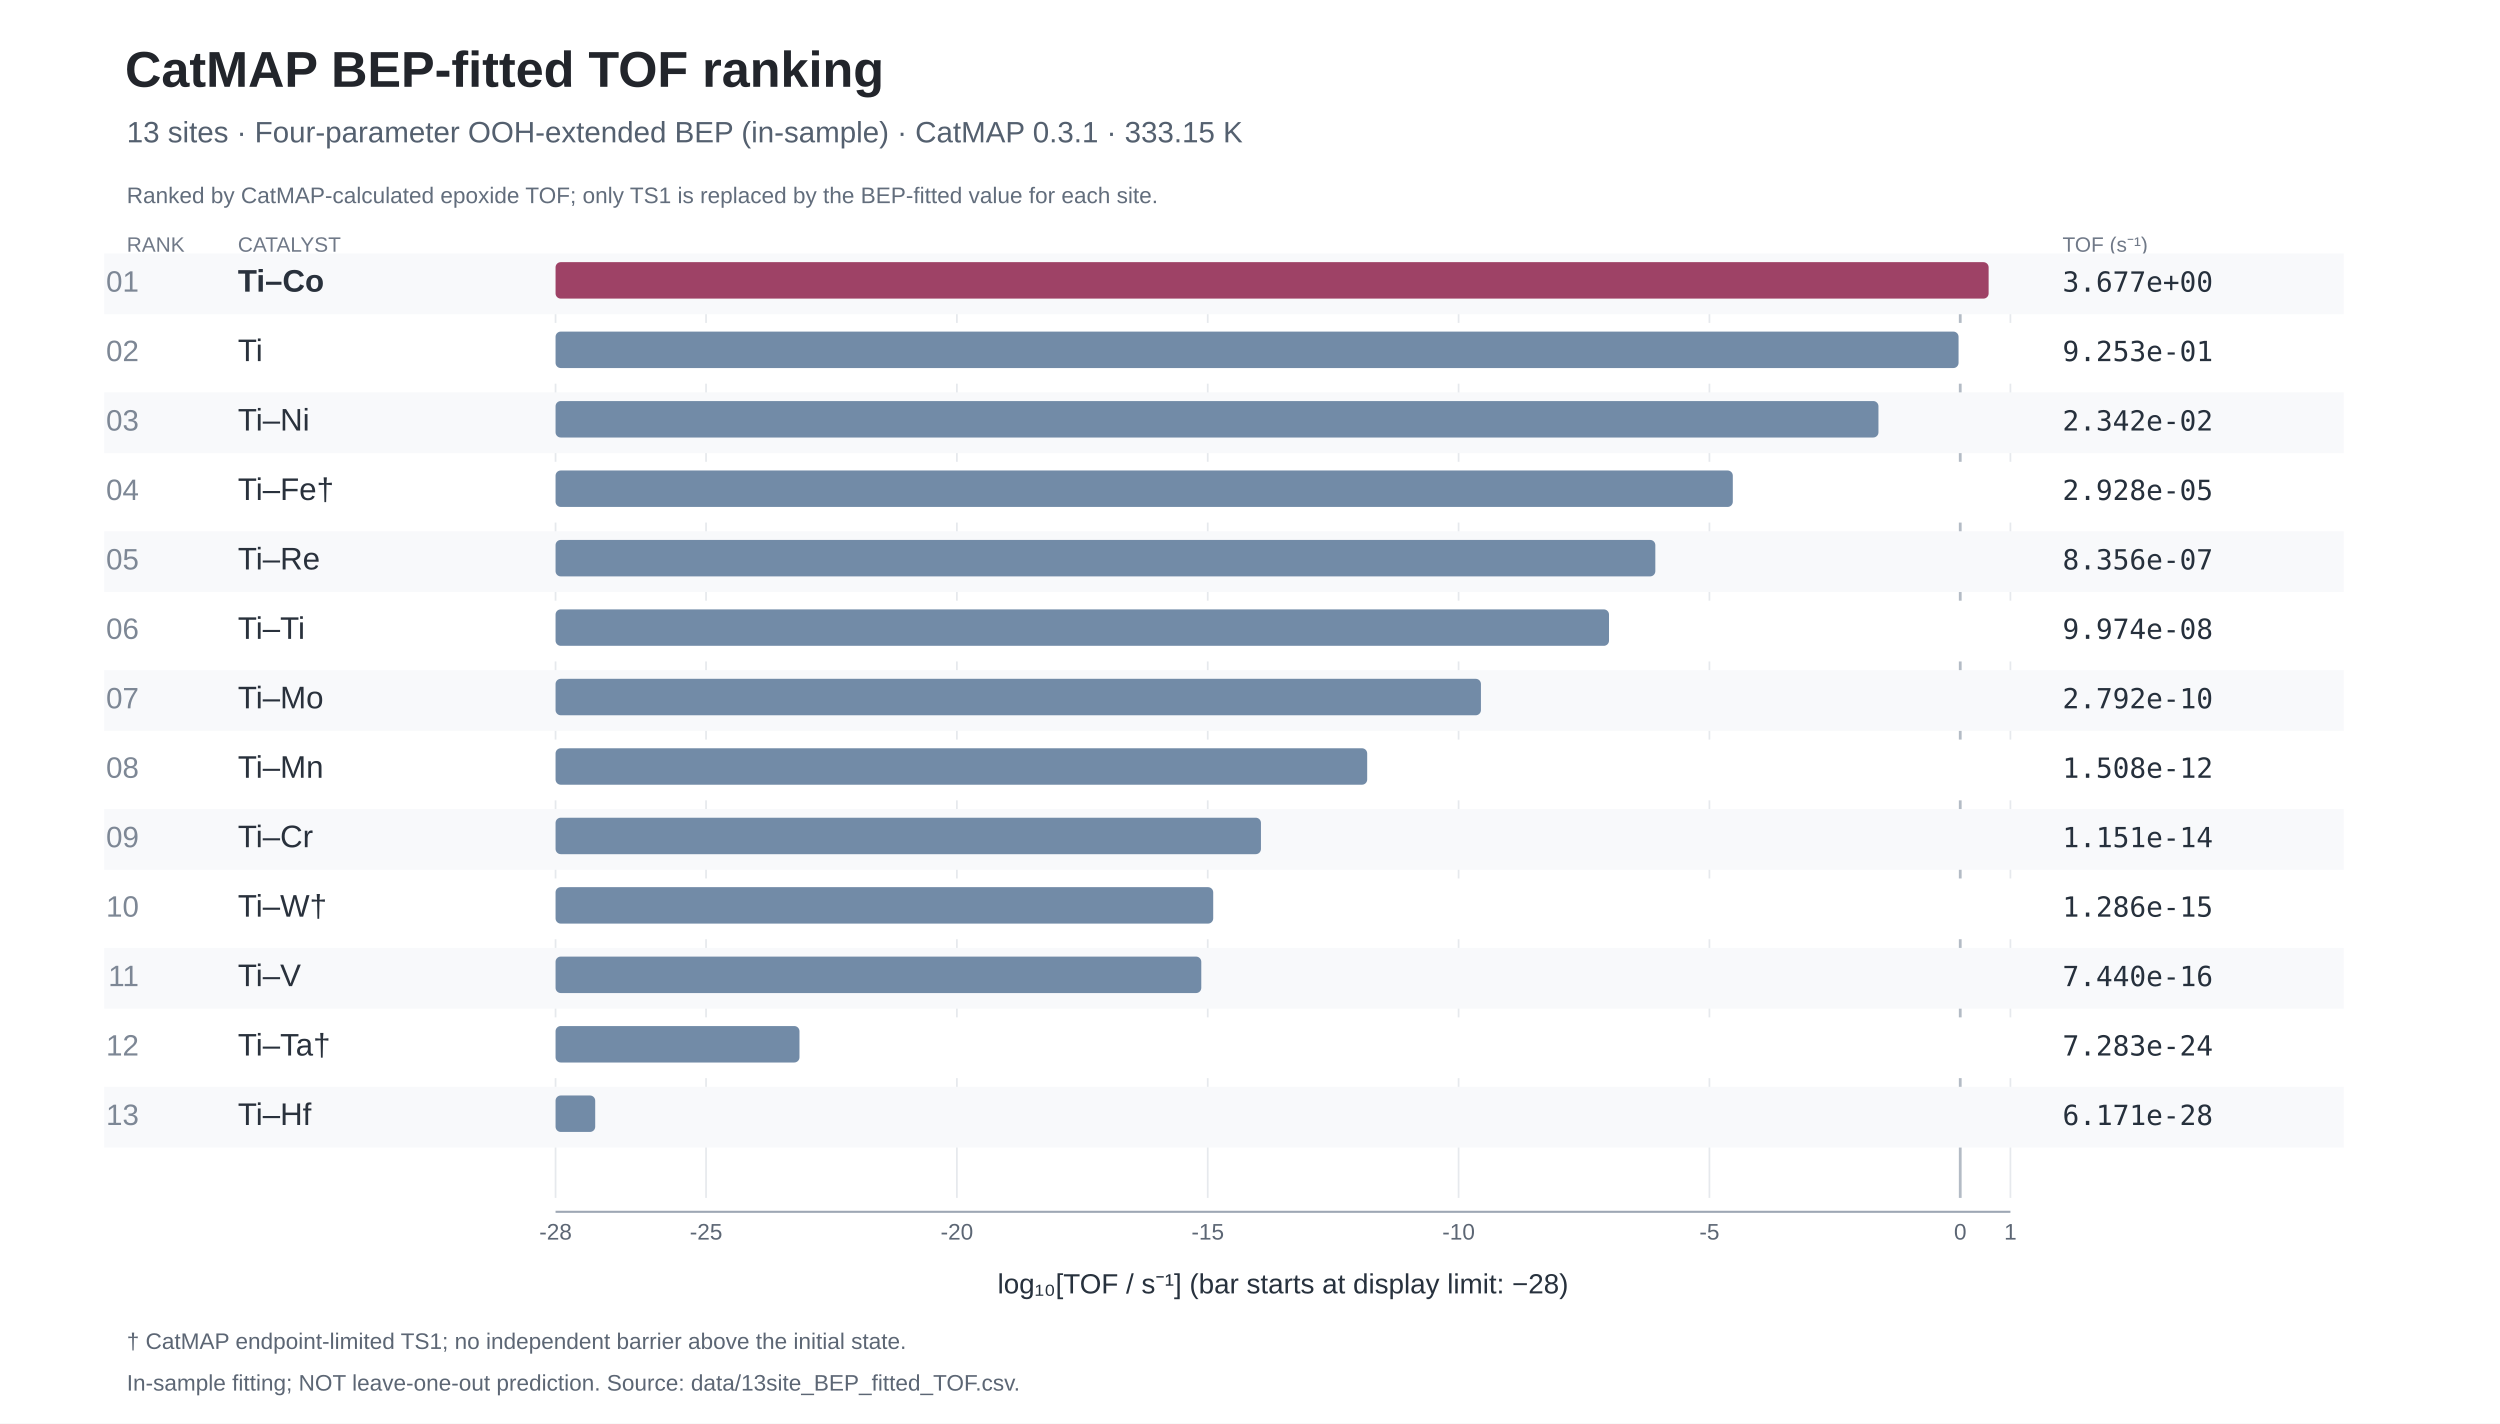
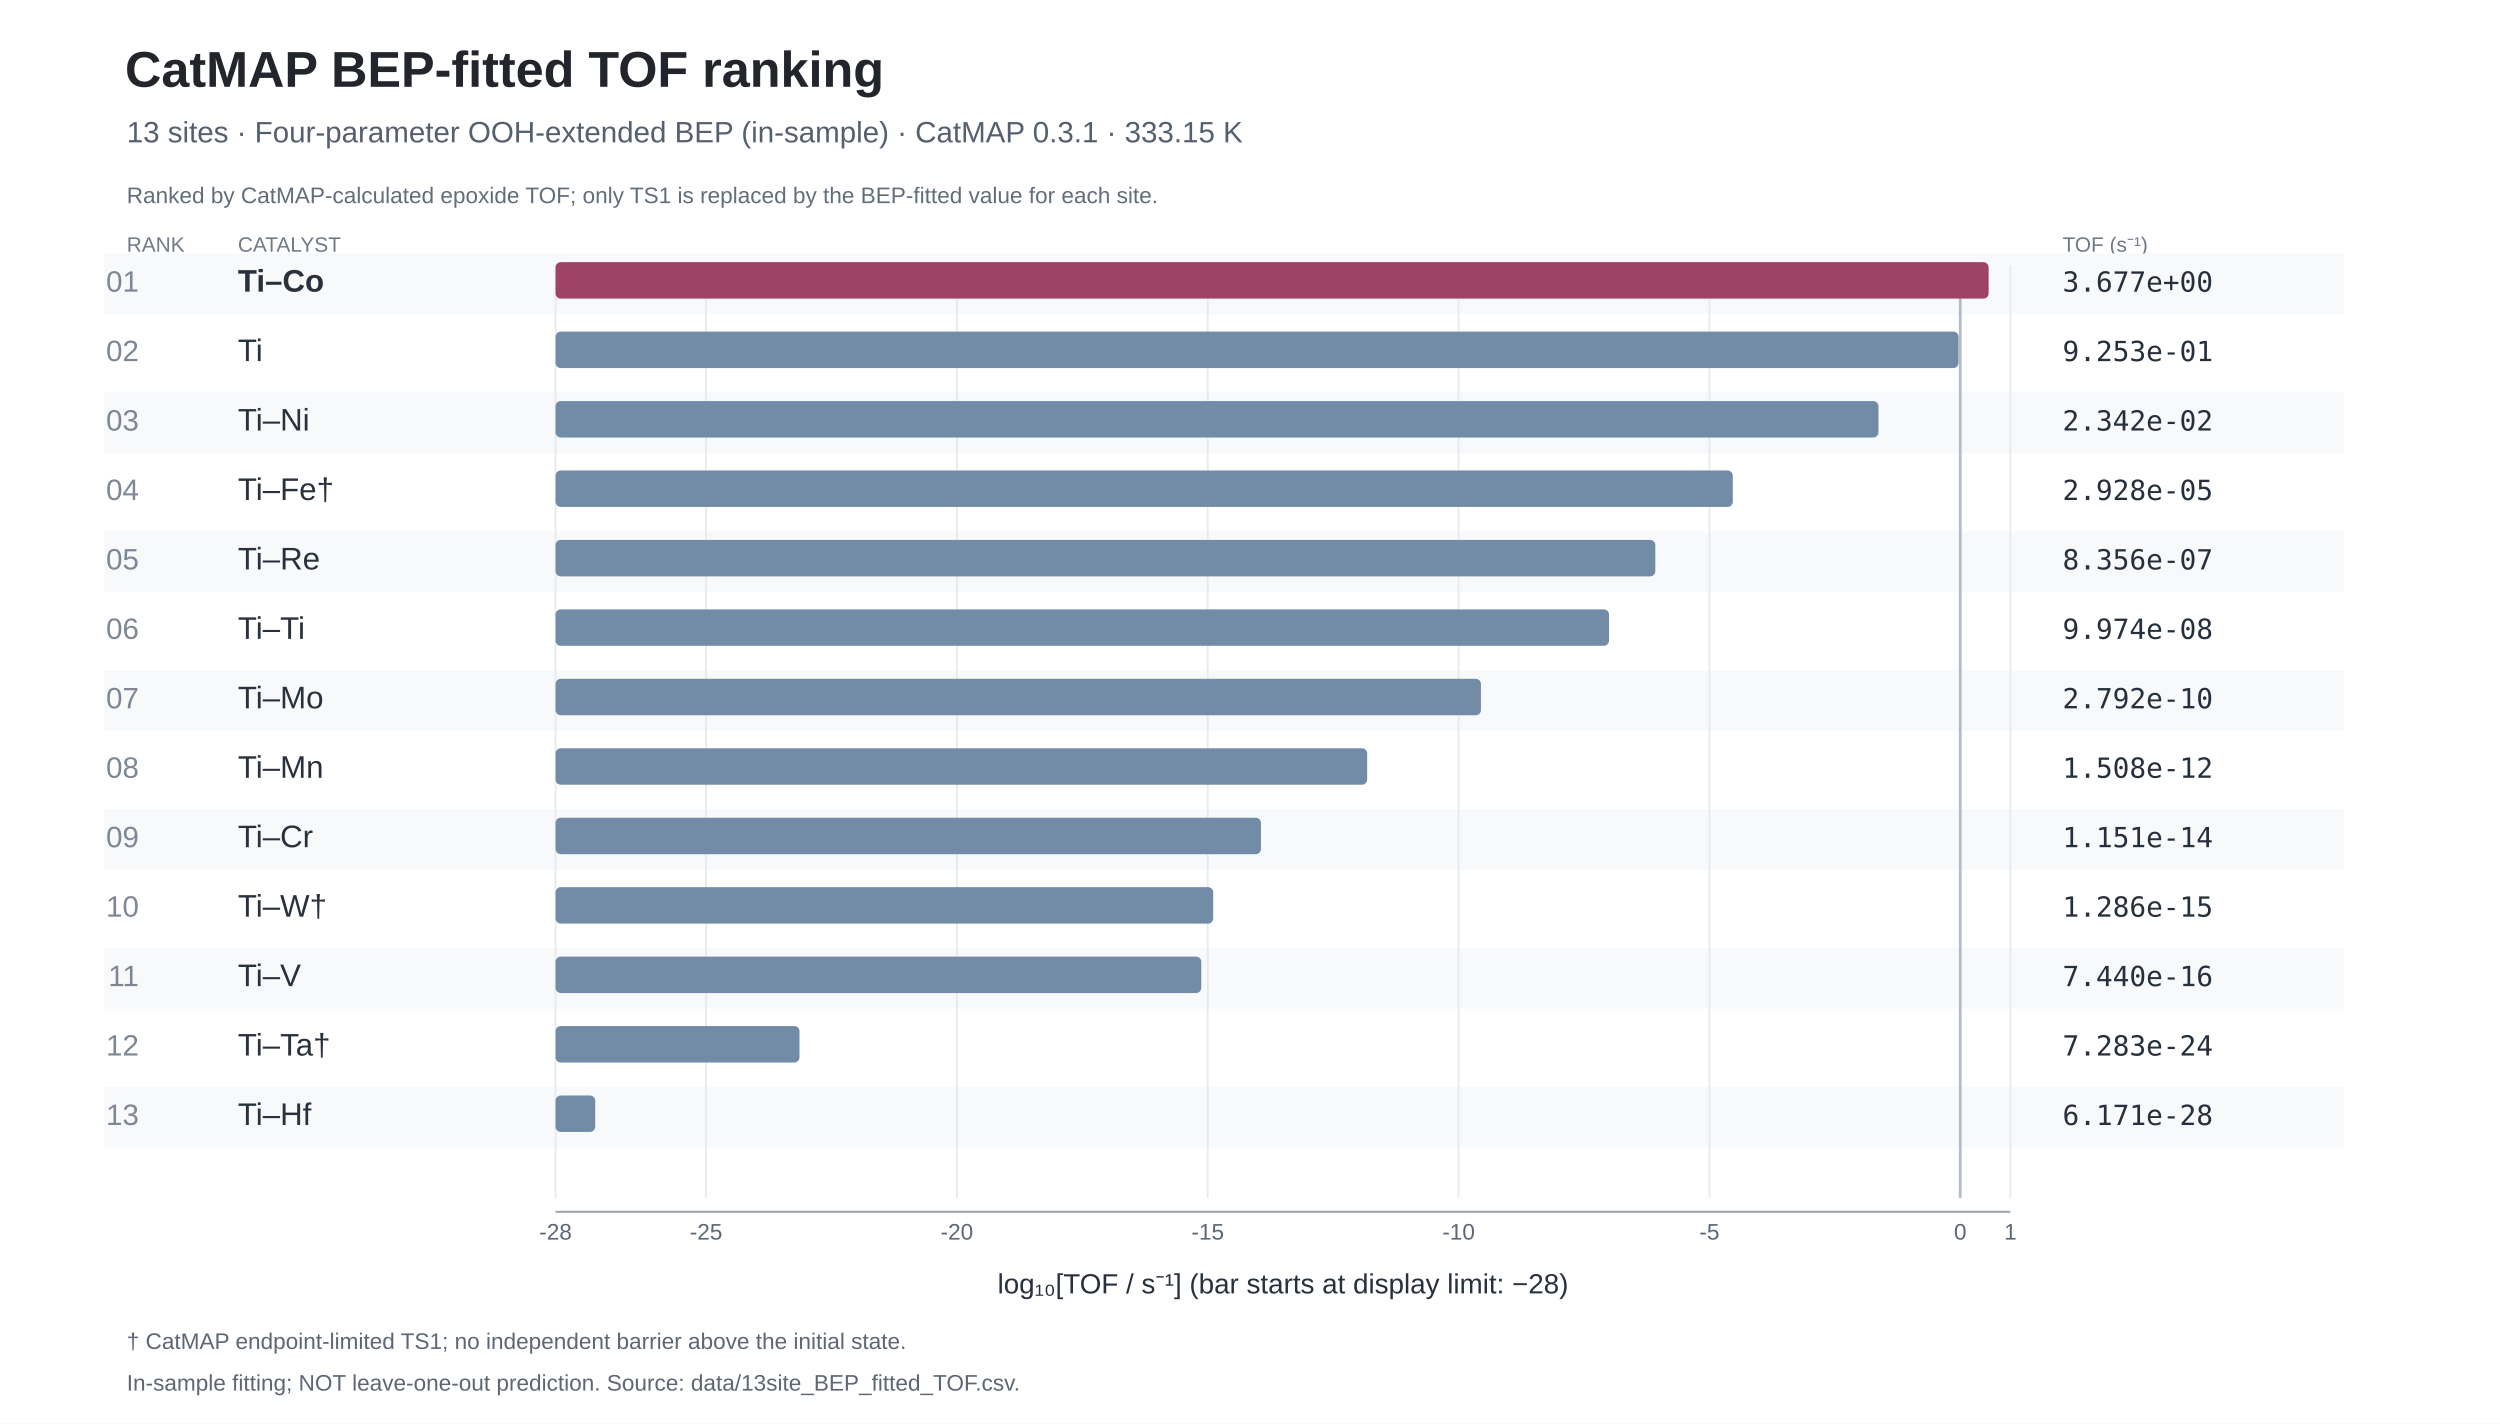
<svg xmlns="http://www.w3.org/2000/svg" width="1440" height="820" viewBox="0 0 1440 820" role="img" aria-label="CatMAP 13-site BEP-fitted turnover frequency ranking">
  <rect width="1440" height="820" fill="#fff" />
  <text x="72" y="50" font-family="Arial, Helvetica, sans-serif" font-weight="700" font-size="29" fill="#22252B">CatMAP BEP-fitted TOF ranking</text>
  <text x="73" y="82" font-family="Arial, Helvetica, sans-serif" font-size="17" fill="#54606F">13 sites  ·  Four-parameter OOH-extended BEP (in-sample)  ·  CatMAP 0.3.1  ·  333.15 K</text>
  <text x="73" y="117" font-family="Arial, Helvetica, sans-serif" font-size="13" fill="#626D7C">Ranked by CatMAP-calculated epoxide TOF; only TS1 is replaced by the BEP-fitted value for each site.</text>
  <text x="73" y="145" font-family="Arial, Helvetica, sans-serif" font-size="12" fill="#707988">RANK</text>
  <text x="137" y="145" font-family="Arial, Helvetica, sans-serif" font-size="12" fill="#707988">CATALYST</text>
  <text x="1188" y="145" font-family="Arial, Helvetica, sans-serif" font-size="12" fill="#707988">TOF (s⁻¹)</text>
+   <rect x="60" y="146" width="1290" height="35" fill="#F8F9FB" />
+   <rect x="60" y="186" width="1290" height="35" fill="#FFFFFF" />
+   <rect x="60" y="226" width="1290" height="35" fill="#F8F9FB" />
+   <rect x="60" y="266" width="1290" height="35" fill="#FFFFFF" />
+   <rect x="60" y="306" width="1290" height="35" fill="#F8F9FB" />
+   <rect x="60" y="346" width="1290" height="35" fill="#FFFFFF" />
+   <rect x="60" y="386" width="1290" height="35" fill="#F8F9FB" />
+   <rect x="60" y="426" width="1290" height="35" fill="#FFFFFF" />
+   <rect x="60" y="466" width="1290" height="35" fill="#F8F9FB" />
+   <rect x="60" y="506" width="1290" height="35" fill="#FFFFFF" />
+   <rect x="60" y="546" width="1290" height="35" fill="#F8F9FB" />
+   <rect x="60" y="586" width="1290" height="35" fill="#FFFFFF" />
+   <rect x="60" y="626" width="1290" height="35" fill="#F8F9FB" />
  <line x1="320.00" y1="153" x2="320.00" y2="690" stroke="#E6E9ED" stroke-width="1" />
  <text x="320.00" y="714" text-anchor="middle" font-family="Arial, Helvetica, sans-serif" font-size="13" fill="#5C6674">-28</text>
  <line x1="406.69" y1="153" x2="406.69" y2="690" stroke="#E6E9ED" stroke-width="1" />
  <text x="406.69" y="714" text-anchor="middle" font-family="Arial, Helvetica, sans-serif" font-size="13" fill="#5C6674">-25</text>
  <line x1="551.17" y1="153" x2="551.17" y2="690" stroke="#E6E9ED" stroke-width="1" />
  <text x="551.17" y="714" text-anchor="middle" font-family="Arial, Helvetica, sans-serif" font-size="13" fill="#5C6674">-20</text>
  <line x1="695.66" y1="153" x2="695.66" y2="690" stroke="#E6E9ED" stroke-width="1" />
  <text x="695.66" y="714" text-anchor="middle" font-family="Arial, Helvetica, sans-serif" font-size="13" fill="#5C6674">-15</text>
  <line x1="840.14" y1="153" x2="840.14" y2="690" stroke="#E6E9ED" stroke-width="1" />
  <text x="840.14" y="714" text-anchor="middle" font-family="Arial, Helvetica, sans-serif" font-size="13" fill="#5C6674">-10</text>
  <line x1="984.62" y1="153" x2="984.62" y2="690" stroke="#E6E9ED" stroke-width="1" />
  <text x="984.62" y="714" text-anchor="middle" font-family="Arial, Helvetica, sans-serif" font-size="13" fill="#5C6674">-5</text>
  <line x1="1129.10" y1="153" x2="1129.10" y2="690" stroke="#B3BBC5" stroke-width="1.6" />
  <text x="1129.10" y="714" text-anchor="middle" font-family="Arial, Helvetica, sans-serif" font-size="13" fill="#5C6674">0</text>
  <line x1="1158.00" y1="153" x2="1158.00" y2="690" stroke="#E6E9ED" stroke-width="1" />
  <text x="1158.00" y="714" text-anchor="middle" font-family="Arial, Helvetica, sans-serif" font-size="13" fill="#5C6674">1</text>
-   <rect x="60" y="146" width="1290" height="35" fill="#F8F9FB" />
  <text x="80" y="168" text-anchor="end" font-family="Arial, Helvetica, sans-serif" font-size="17" fill="#7D8795">01</text>
  <text x="137" y="168" font-family="Arial, Helvetica, sans-serif" font-weight="700" font-size="18" fill="#29313C">Ti–Co</text>
  <rect x="320" y="151" width="825.45" height="21" rx="3" fill="#9E4266" />
  <text x="1188" y="168" font-family="Consolas, Menlo, monospace" font-size="16" fill="#26303C">3.677e+00</text>
-   <rect x="60" y="186" width="1290" height="35" fill="#FFFFFF" />
  <text x="80" y="208" text-anchor="end" font-family="Arial, Helvetica, sans-serif" font-size="17" fill="#7D8795">02</text>
  <text x="137" y="208" font-family="Arial, Helvetica, sans-serif" font-weight="500" font-size="18" fill="#29313C">Ti</text>
  <rect x="320" y="191" width="808.13" height="21" rx="3" fill="#728BA7" />
  <text x="1188" y="208" font-family="Consolas, Menlo, monospace" font-size="16" fill="#26303C">9.253e-01</text>
-   <rect x="60" y="226" width="1290" height="35" fill="#F8F9FB" />
  <text x="80" y="248" text-anchor="end" font-family="Arial, Helvetica, sans-serif" font-size="17" fill="#7D8795">03</text>
  <text x="137" y="248" font-family="Arial, Helvetica, sans-serif" font-weight="500" font-size="18" fill="#29313C">Ti–Ni</text>
  <rect x="320" y="231" width="761.99" height="21" rx="3" fill="#728BA7" />
  <text x="1188" y="248" font-family="Consolas, Menlo, monospace" font-size="16" fill="#26303C">2.342e-02</text>
-   <rect x="60" y="266" width="1290" height="35" fill="#FFFFFF" />
  <text x="80" y="288" text-anchor="end" font-family="Arial, Helvetica, sans-serif" font-size="17" fill="#7D8795">04</text>
  <text x="137" y="288" font-family="Arial, Helvetica, sans-serif" font-weight="500" font-size="18" fill="#29313C">Ti–Fe†</text>
  <rect x="320" y="271" width="678.10" height="21" rx="3" fill="#728BA7" />
  <text x="1188" y="288" font-family="Consolas, Menlo, monospace" font-size="16" fill="#26303C">2.928e-05</text>
-   <rect x="60" y="306" width="1290" height="35" fill="#F8F9FB" />
  <text x="80" y="328" text-anchor="end" font-family="Arial, Helvetica, sans-serif" font-size="17" fill="#7D8795">05</text>
  <text x="137" y="328" font-family="Arial, Helvetica, sans-serif" font-weight="500" font-size="18" fill="#29313C">Ti–Re</text>
  <rect x="320" y="311" width="633.47" height="21" rx="3" fill="#728BA7" />
  <text x="1188" y="328" font-family="Consolas, Menlo, monospace" font-size="16" fill="#26303C">8.356e-07</text>
-   <rect x="60" y="346" width="1290" height="35" fill="#FFFFFF" />
  <text x="80" y="368" text-anchor="end" font-family="Arial, Helvetica, sans-serif" font-size="17" fill="#7D8795">06</text>
  <text x="137" y="368" font-family="Arial, Helvetica, sans-serif" font-weight="500" font-size="18" fill="#29313C">Ti–Ti</text>
  <rect x="320" y="351" width="606.79" height="21" rx="3" fill="#728BA7" />
  <text x="1188" y="368" font-family="Consolas, Menlo, monospace" font-size="16" fill="#26303C">9.974e-08</text>
-   <rect x="60" y="386" width="1290" height="35" fill="#F8F9FB" />
  <text x="80" y="408" text-anchor="end" font-family="Arial, Helvetica, sans-serif" font-size="17" fill="#7D8795">07</text>
  <text x="137" y="408" font-family="Arial, Helvetica, sans-serif" font-weight="500" font-size="18" fill="#29313C">Ti–Mo</text>
  <rect x="320" y="391" width="533.02" height="21" rx="3" fill="#728BA7" />
  <text x="1188" y="408" font-family="Consolas, Menlo, monospace" font-size="16" fill="#26303C">2.792e-10</text>
-   <rect x="60" y="426" width="1290" height="35" fill="#FFFFFF" />
  <text x="80" y="448" text-anchor="end" font-family="Arial, Helvetica, sans-serif" font-size="17" fill="#7D8795">08</text>
  <text x="137" y="448" font-family="Arial, Helvetica, sans-serif" font-weight="500" font-size="18" fill="#29313C">Ti–Mn</text>
  <rect x="320" y="431" width="467.50" height="21" rx="3" fill="#728BA7" />
  <text x="1188" y="448" font-family="Consolas, Menlo, monospace" font-size="16" fill="#26303C">1.508e-12</text>
-   <rect x="60" y="466" width="1290" height="35" fill="#F8F9FB" />
  <text x="80" y="488" text-anchor="end" font-family="Arial, Helvetica, sans-serif" font-size="17" fill="#7D8795">09</text>
  <text x="137" y="488" font-family="Arial, Helvetica, sans-serif" font-weight="500" font-size="18" fill="#29313C">Ti–Cr</text>
  <rect x="320" y="471" width="406.31" height="21" rx="3" fill="#728BA7" />
  <text x="1188" y="488" font-family="Consolas, Menlo, monospace" font-size="16" fill="#26303C">1.151e-14</text>
-   <rect x="60" y="506" width="1290" height="35" fill="#FFFFFF" />
  <text x="80" y="528" text-anchor="end" font-family="Arial, Helvetica, sans-serif" font-size="17" fill="#7D8795">10</text>
  <text x="137" y="528" font-family="Arial, Helvetica, sans-serif" font-weight="500" font-size="18" fill="#29313C">Ti–W†</text>
  <rect x="320" y="511" width="378.81" height="21" rx="3" fill="#728BA7" />
  <text x="1188" y="528" font-family="Consolas, Menlo, monospace" font-size="16" fill="#26303C">1.286e-15</text>
-   <rect x="60" y="546" width="1290" height="35" fill="#F8F9FB" />
  <text x="80" y="568" text-anchor="end" font-family="Arial, Helvetica, sans-serif" font-size="17" fill="#7D8795">11</text>
  <text x="137" y="568" font-family="Arial, Helvetica, sans-serif" font-weight="500" font-size="18" fill="#29313C">Ti–V</text>
  <rect x="320" y="551" width="371.94" height="21" rx="3" fill="#728BA7" />
  <text x="1188" y="568" font-family="Consolas, Menlo, monospace" font-size="16" fill="#26303C">7.440e-16</text>
-   <rect x="60" y="586" width="1290" height="35" fill="#FFFFFF" />
  <text x="80" y="608" text-anchor="end" font-family="Arial, Helvetica, sans-serif" font-size="17" fill="#7D8795">12</text>
  <text x="137" y="608" font-family="Arial, Helvetica, sans-serif" font-weight="500" font-size="18" fill="#29313C">Ti–Ta†</text>
  <rect x="320" y="591" width="140.50" height="21" rx="3" fill="#728BA7" />
  <text x="1188" y="608" font-family="Consolas, Menlo, monospace" font-size="16" fill="#26303C">7.283e-24</text>
-   <rect x="60" y="626" width="1290" height="35" fill="#F8F9FB" />
  <text x="80" y="648" text-anchor="end" font-family="Arial, Helvetica, sans-serif" font-size="17" fill="#7D8795">13</text>
  <text x="137" y="648" font-family="Arial, Helvetica, sans-serif" font-weight="500" font-size="18" fill="#29313C">Ti–Hf</text>
  <rect x="320" y="631" width="22.84" height="21" rx="3" fill="#728BA7" />
  <text x="1188" y="648" font-family="Consolas, Menlo, monospace" font-size="16" fill="#26303C">6.171e-28</text>
  <line x1="320" y1="698" x2="1158" y2="698" stroke="#9EA7B4" stroke-width="1.2" />
  <text x="739" y="745" text-anchor="middle" font-family="Arial, Helvetica, sans-serif" font-size="16" fill="#27313D">log₁₀[TOF / s⁻¹]    (bar starts at display limit: −28)</text>
  <text x="73" y="777" font-family="Arial, Helvetica, sans-serif" font-size="13" fill="#5C6674">† CatMAP endpoint-limited TS1; no independent barrier above the initial state.</text>
  <text x="73" y="801" font-family="Arial, Helvetica, sans-serif" font-size="13" fill="#5C6674">In-sample fitting; NOT leave-one-out prediction. Source: data/13site_BEP_fitted_TOF.csv.</text>
</svg>
